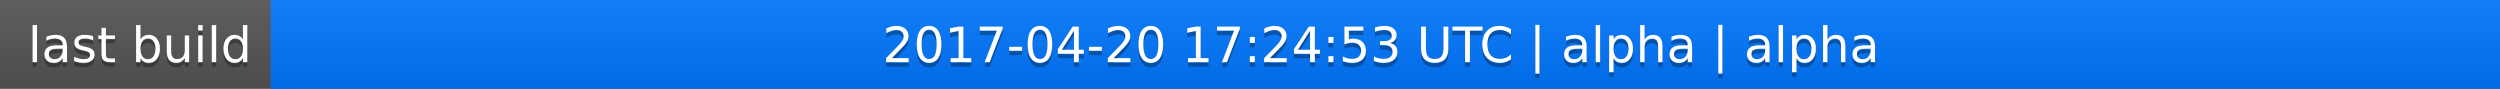
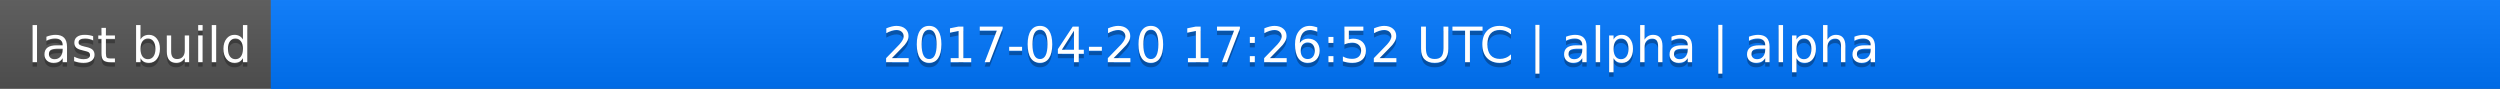
<svg xmlns="http://www.w3.org/2000/svg" width="563" height="20">
  <linearGradient id="a" x2="0" y2="100%">
    <stop offset="0" stop-color="#bbb" stop-opacity=".1" />
    <stop offset="1" stop-opacity=".1" />
  </linearGradient>
  <rect rx="0" width="563" height="20" fill="#555" />
  <rect rx="0" x="61" width="502" height="20" fill="#07f" />
  <path fill="#07f" d="M61 0h4v20h-4z" />
  <rect rx="0" width="563" height="20" fill="url(#a)" />
  <g fill="#fff" text-anchor="middle" font-family="DejaVu Sans,Verdana,Geneva,sans-serif" font-size="11">
    <text x="31.5" y="15" fill="#010101" fill-opacity=".3">last build</text>
    <text x="31.5" y="14">last build</text>
-     <text x="311" y="15" fill="#010101" fill-opacity=".3">2017-04-20 17:24:53 UTC | alpha | alpha</text>
-     <text x="311" y="14">2017-04-20 17:24:53 UTC | alpha | alpha</text>
+     <text x="311" y="15" fill="#010101" fill-opacity=".3">2017-04-20 17:26:52 UTC | alpha | alpha</text>
+     <text x="311" y="14">2017-04-20 17:26:52 UTC | alpha | alpha</text>
  </g>
</svg>
